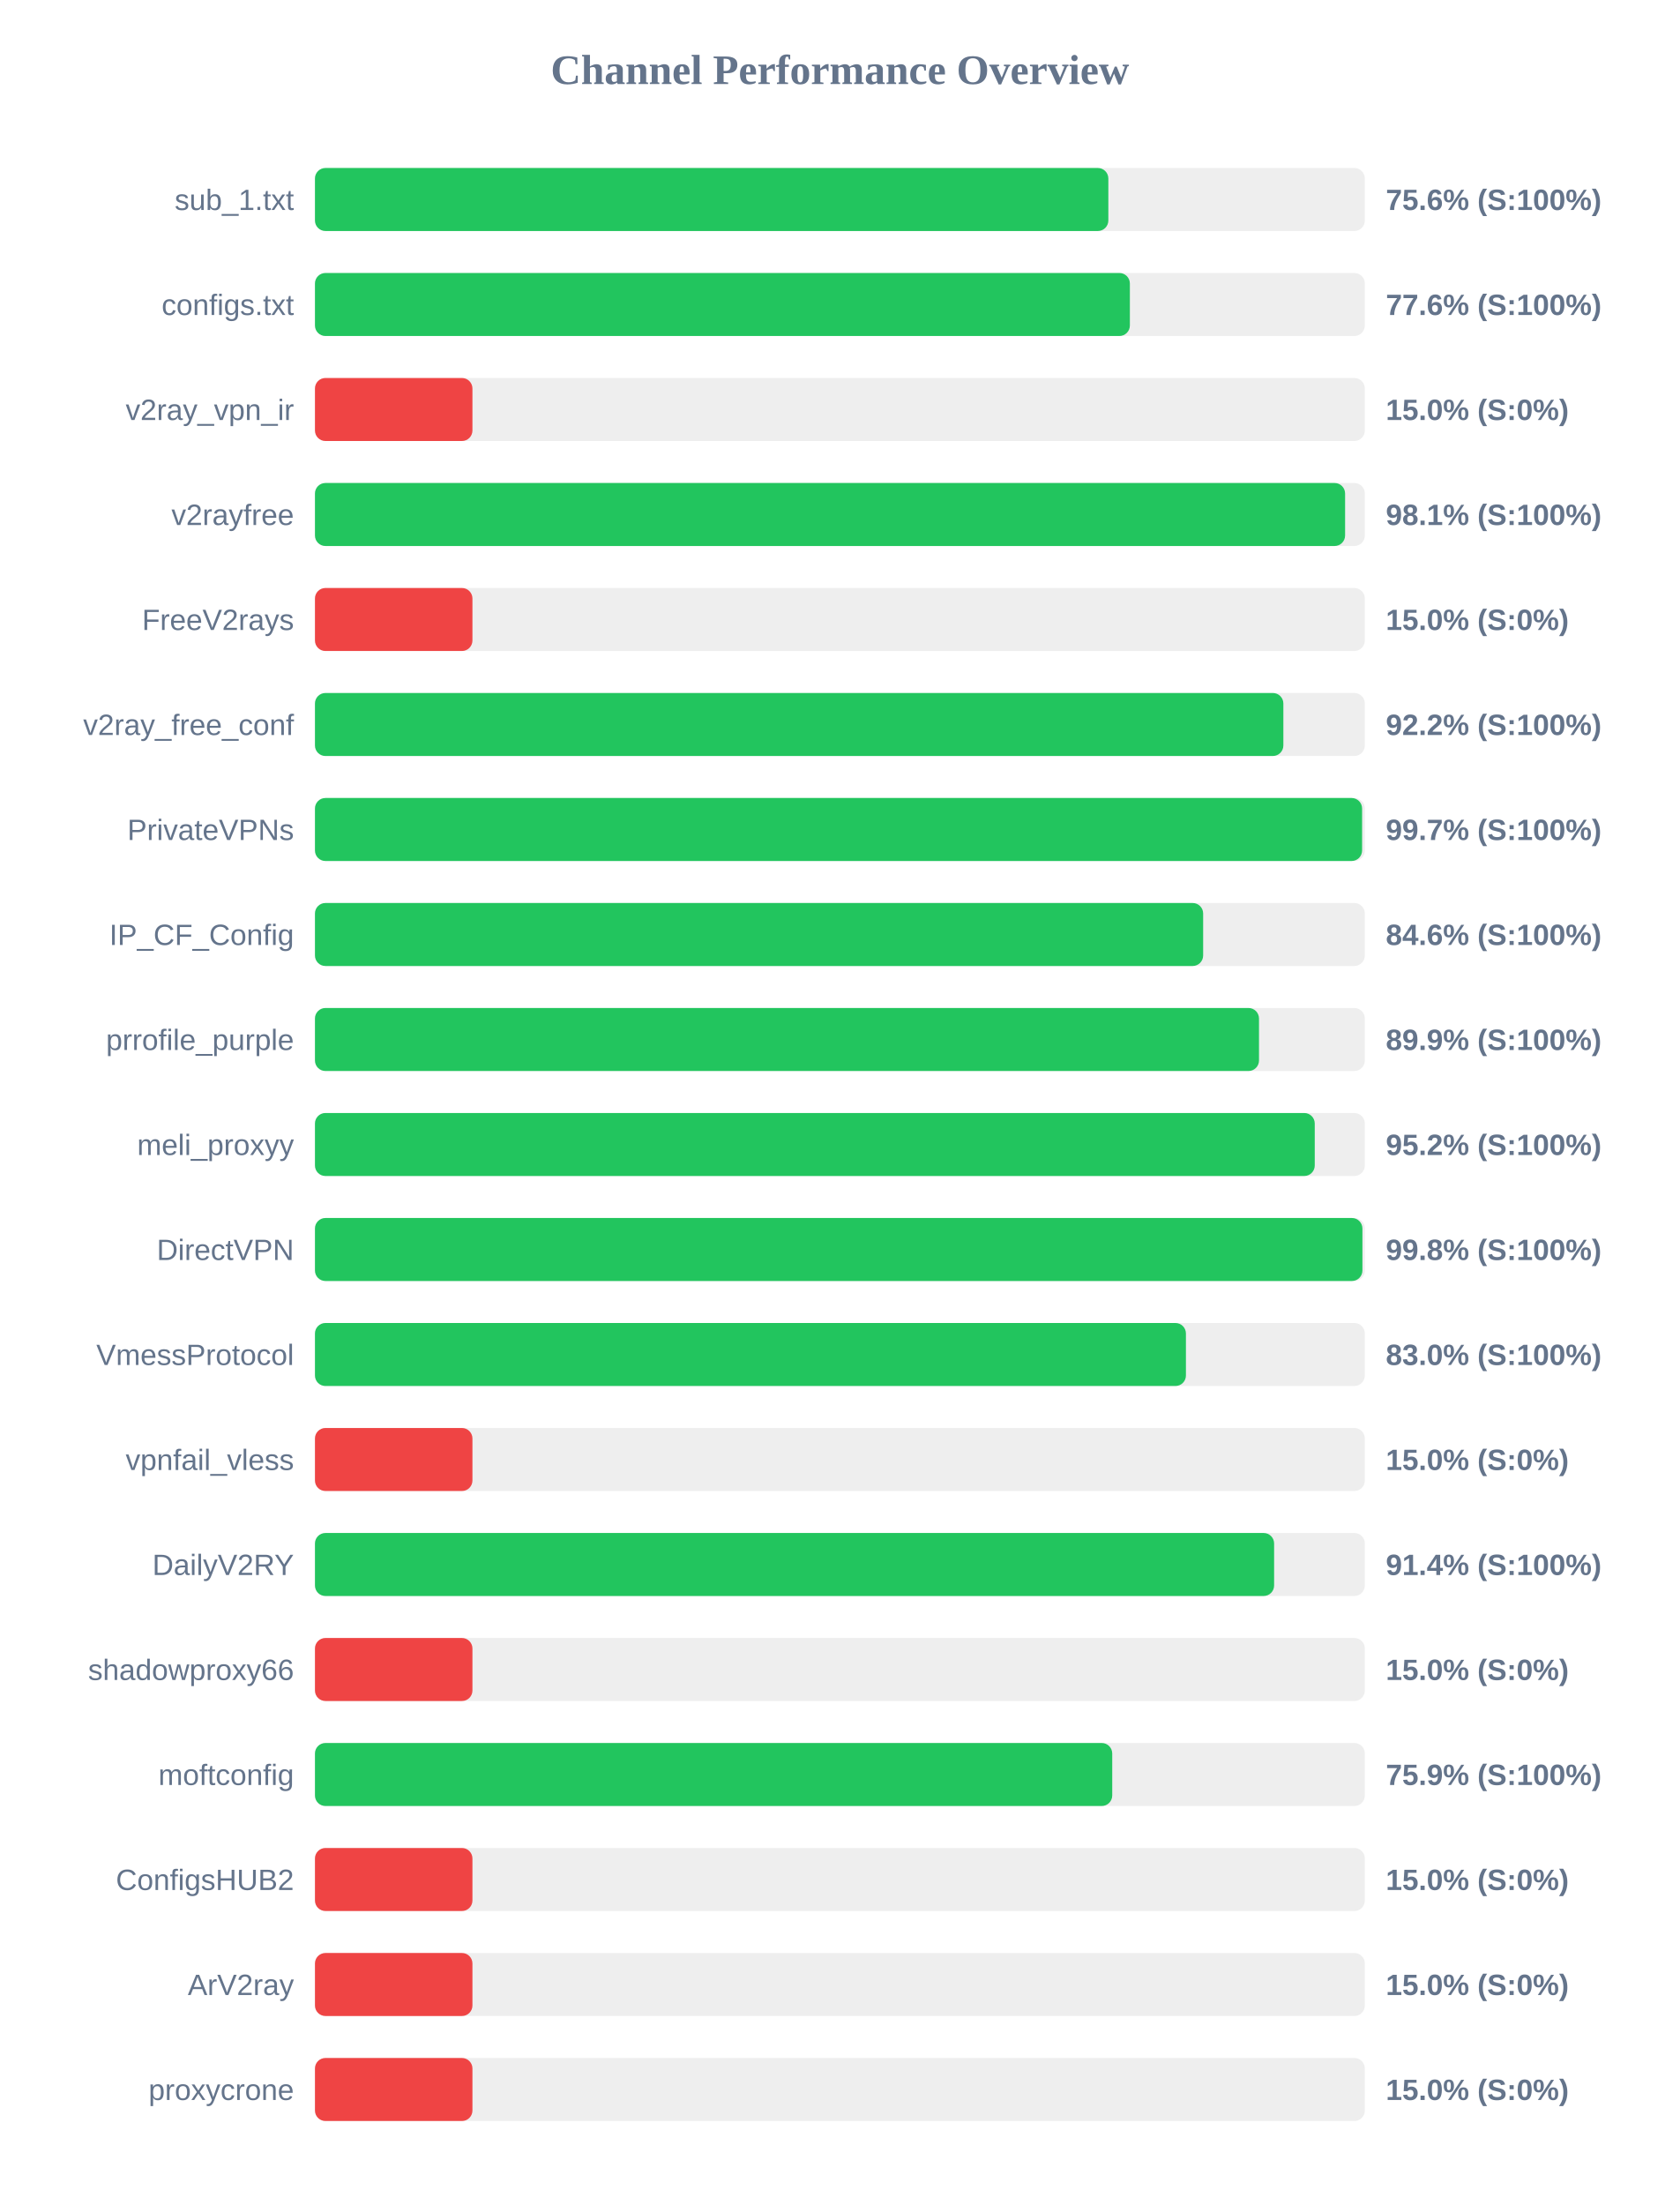
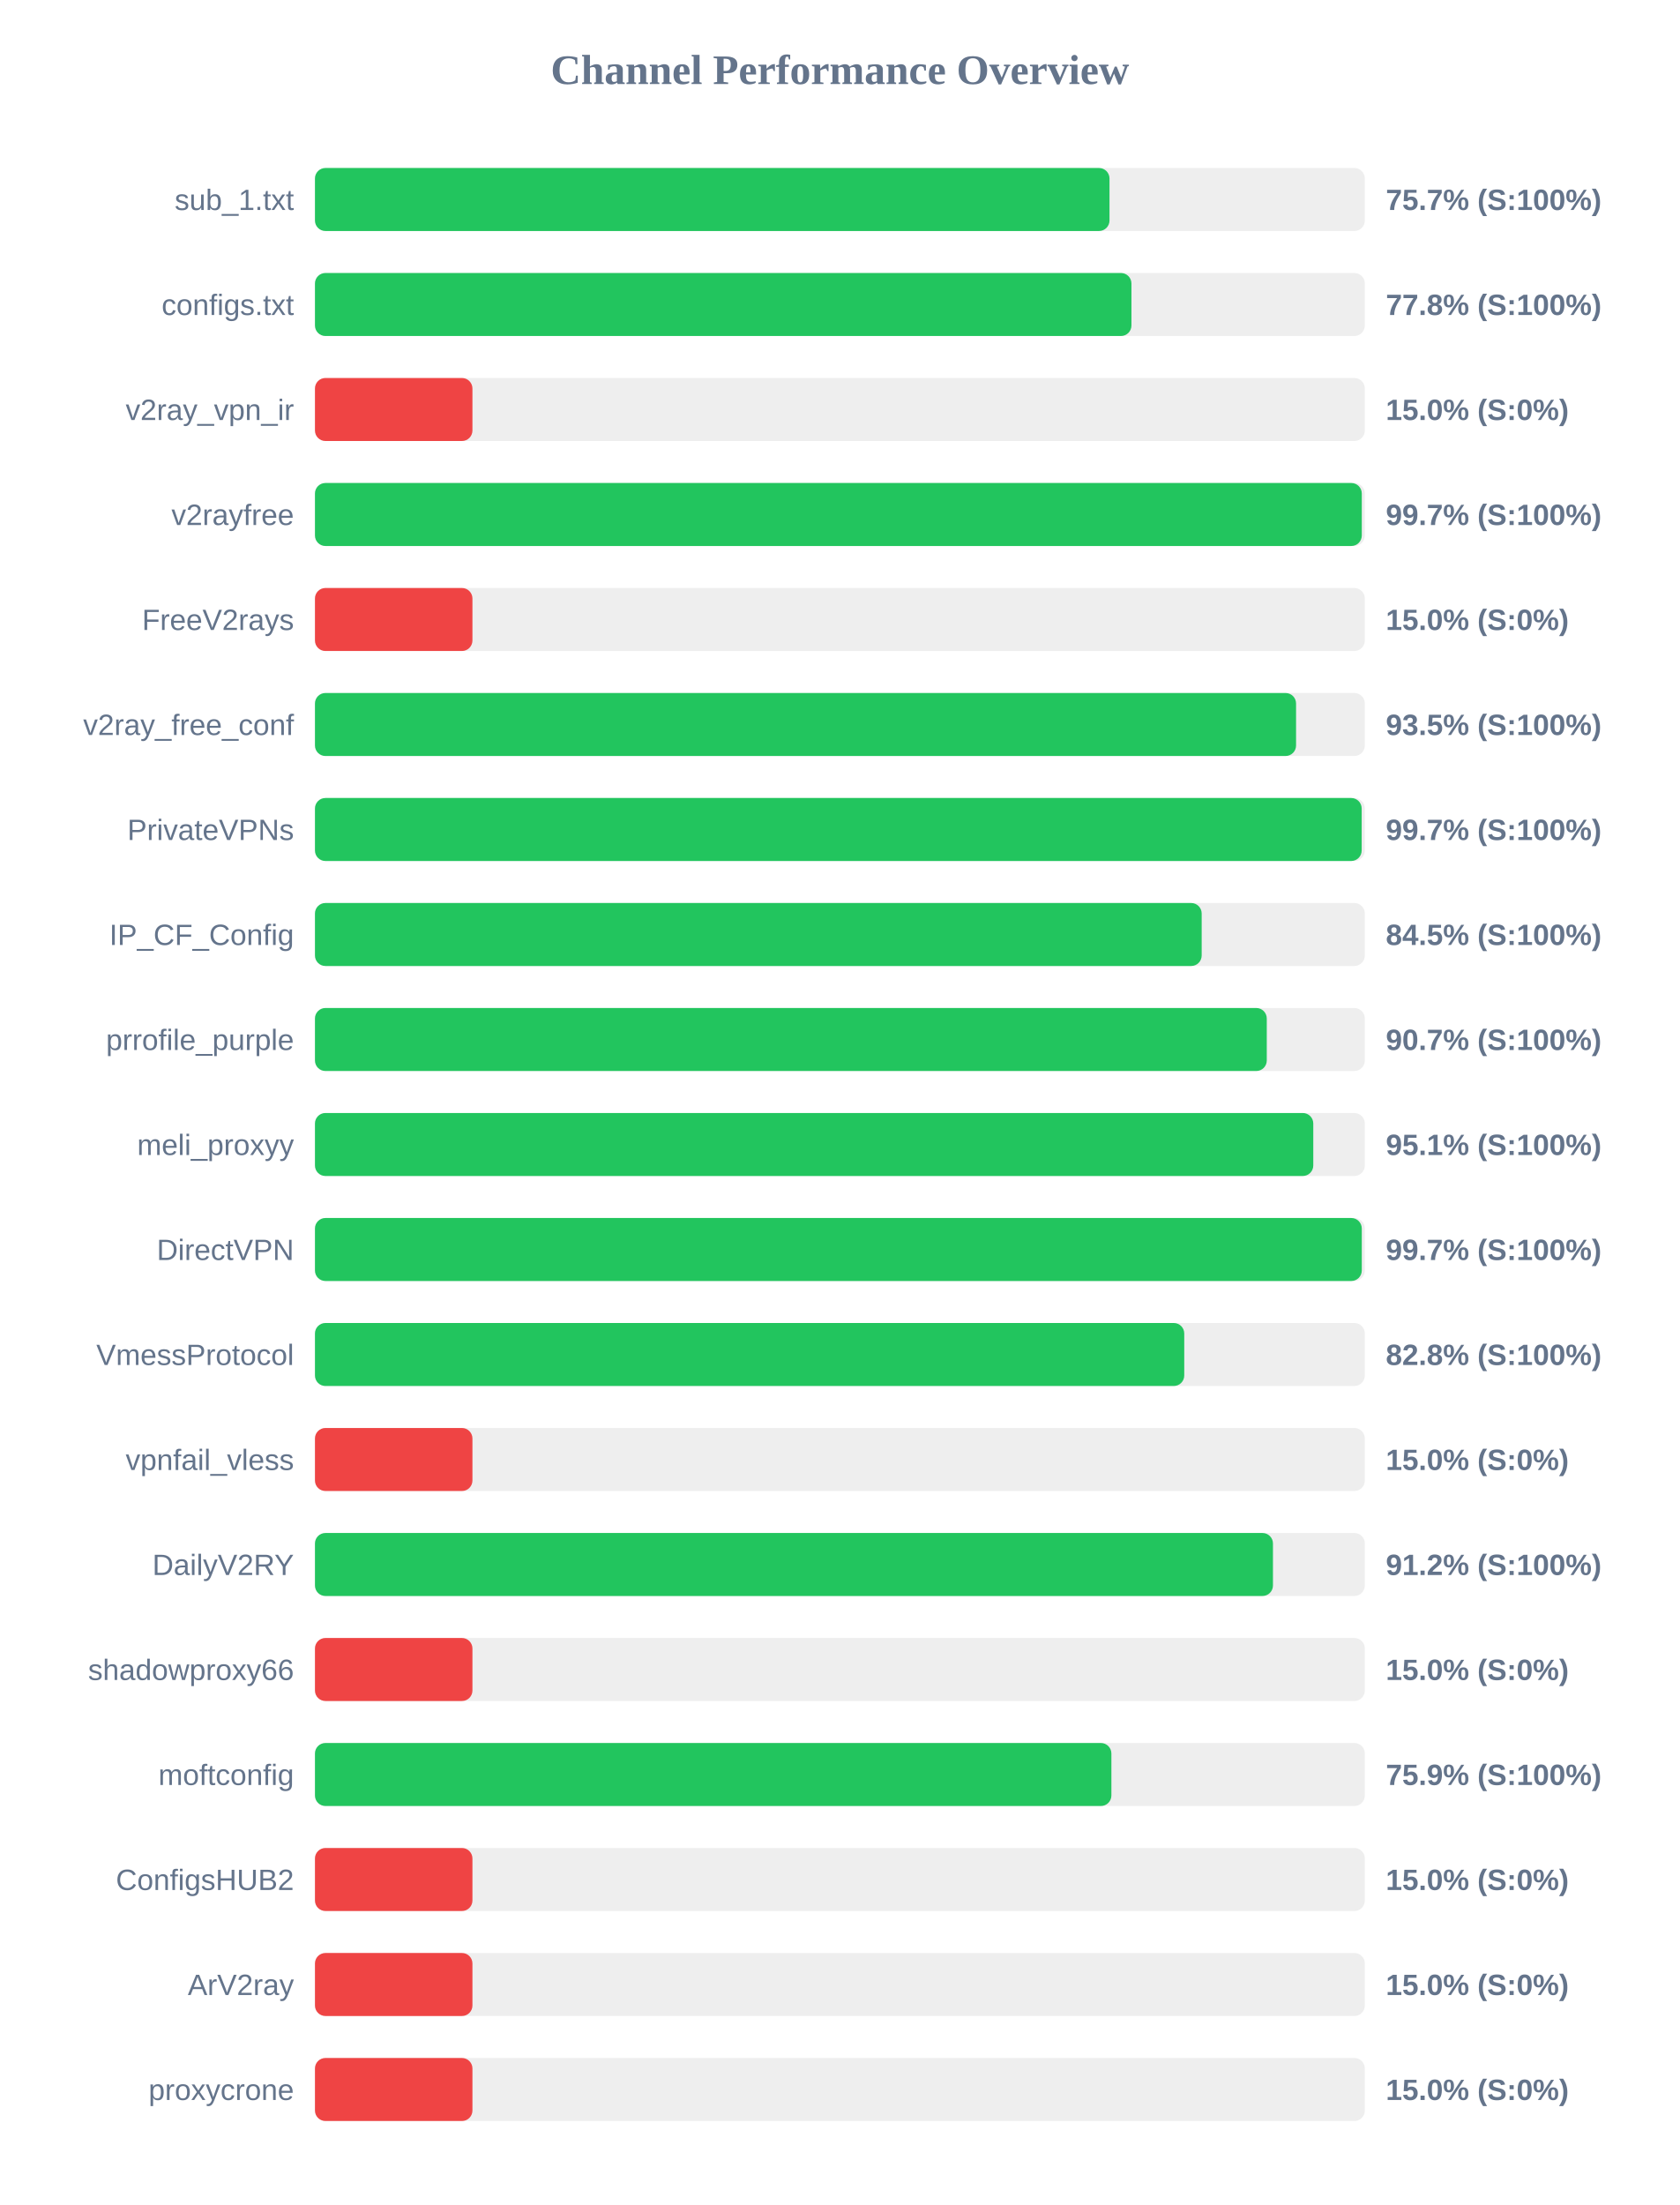
<svg xmlns="http://www.w3.org/2000/svg" width="800" height="1050" version="1.1">
  <style>
        .row { font: 14px Arial; fill: #64748b; }
        .score { font: bold 14px Arial; fill: #64748b; }
    </style>
  <text x="400" y="40" text-anchor="middle" font-size="20px" font-weight="bold" fill="#64748b">Channel Performance Overview</text>
  <rect x="150" y="80" width="500" height="30" fill="#eee" rx="5" />
-   <rect x="150" y="80" width="377.85" height="30" fill="#22c55e" rx="5" />
+   <rect x="150" y="80" width="378.4" height="30" fill="#22c55e" rx="5" />
  <text x="140" y="100" text-anchor="end" class="row">sub_1.txt</text>
-   <text x="660" y="100" text-anchor="start" class="score">75.6% (S:100%)</text>
+   <text x="660" y="100" text-anchor="start" class="score">75.7% (S:100%)</text>
  <rect x="150" y="130" width="500" height="30" fill="#eee" rx="5" />
-   <rect x="150" y="130" width="388.1" height="30" fill="#22c55e" rx="5" />
+   <rect x="150" y="130" width="388.85" height="30" fill="#22c55e" rx="5" />
  <text x="140" y="150" text-anchor="end" class="row">configs.txt</text>
-   <text x="660" y="150" text-anchor="start" class="score">77.6% (S:100%)</text>
+   <text x="660" y="150" text-anchor="start" class="score">77.8% (S:100%)</text>
  <rect x="150" y="180" width="500" height="30" fill="#eee" rx="5" />
  <rect x="150" y="180" width="75.0" height="30" fill="#ef4444" rx="5" />
  <text x="140" y="200" text-anchor="end" class="row">v2ray_vpn_ir</text>
  <text x="660" y="200" text-anchor="start" class="score">15.0% (S:0%)</text>
  <rect x="150" y="230" width="500" height="30" fill="#eee" rx="5" />
-   <rect x="150" y="230" width="490.6" height="30" fill="#22c55e" rx="5" />
+   <rect x="150" y="230" width="498.55" height="30" fill="#22c55e" rx="5" />
  <text x="140" y="250" text-anchor="end" class="row">v2rayfree</text>
-   <text x="660" y="250" text-anchor="start" class="score">98.1% (S:100%)</text>
+   <text x="660" y="250" text-anchor="start" class="score">99.7% (S:100%)</text>
  <rect x="150" y="280" width="500" height="30" fill="#eee" rx="5" />
  <rect x="150" y="280" width="75.0" height="30" fill="#ef4444" rx="5" />
  <text x="140" y="300" text-anchor="end" class="row">FreeV2rays</text>
  <text x="660" y="300" text-anchor="start" class="score">15.0% (S:0%)</text>
  <rect x="150" y="330" width="500" height="30" fill="#eee" rx="5" />
-   <rect x="150" y="330" width="461.2" height="30" fill="#22c55e" rx="5" />
+   <rect x="150" y="330" width="467.25" height="30" fill="#22c55e" rx="5" />
  <text x="140" y="350" text-anchor="end" class="row">v2ray_free_conf</text>
-   <text x="660" y="350" text-anchor="start" class="score">92.2% (S:100%)</text>
+   <text x="660" y="350" text-anchor="start" class="score">93.5% (S:100%)</text>
  <rect x="150" y="380" width="500" height="30" fill="#eee" rx="5" />
-   <rect x="150" y="380" width="498.7" height="30" fill="#22c55e" rx="5" />
+   <rect x="150" y="380" width="498.5" height="30" fill="#22c55e" rx="5" />
  <text x="140" y="400" text-anchor="end" class="row">PrivateVPNs</text>
  <text x="660" y="400" text-anchor="start" class="score">99.7% (S:100%)</text>
  <rect x="150" y="430" width="500" height="30" fill="#eee" rx="5" />
-   <rect x="150" y="430" width="423.0" height="30" fill="#22c55e" rx="5" />
+   <rect x="150" y="430" width="422.3" height="30" fill="#22c55e" rx="5" />
  <text x="140" y="450" text-anchor="end" class="row">IP_CF_Config</text>
-   <text x="660" y="450" text-anchor="start" class="score">84.6% (S:100%)</text>
+   <text x="660" y="450" text-anchor="start" class="score">84.5% (S:100%)</text>
  <rect x="150" y="480" width="500" height="30" fill="#eee" rx="5" />
-   <rect x="150" y="480" width="449.6" height="30" fill="#22c55e" rx="5" />
+   <rect x="150" y="480" width="453.3" height="30" fill="#22c55e" rx="5" />
  <text x="140" y="500" text-anchor="end" class="row">prrofile_purple</text>
-   <text x="660" y="500" text-anchor="start" class="score">89.9% (S:100%)</text>
+   <text x="660" y="500" text-anchor="start" class="score">90.7% (S:100%)</text>
  <rect x="150" y="530" width="500" height="30" fill="#eee" rx="5" />
-   <rect x="150" y="530" width="476.15" height="30" fill="#22c55e" rx="5" />
+   <rect x="150" y="530" width="475.45" height="30" fill="#22c55e" rx="5" />
  <text x="140" y="550" text-anchor="end" class="row">meli_proxyy</text>
-   <text x="660" y="550" text-anchor="start" class="score">95.2% (S:100%)</text>
+   <text x="660" y="550" text-anchor="start" class="score">95.1% (S:100%)</text>
  <rect x="150" y="580" width="500" height="30" fill="#eee" rx="5" />
-   <rect x="150" y="580" width="498.85" height="30" fill="#22c55e" rx="5" />
+   <rect x="150" y="580" width="498.55" height="30" fill="#22c55e" rx="5" />
  <text x="140" y="600" text-anchor="end" class="row">DirectVPN</text>
-   <text x="660" y="600" text-anchor="start" class="score">99.8% (S:100%)</text>
+   <text x="660" y="600" text-anchor="start" class="score">99.7% (S:100%)</text>
  <rect x="150" y="630" width="500" height="30" fill="#eee" rx="5" />
-   <rect x="150" y="630" width="414.8" height="30" fill="#22c55e" rx="5" />
+   <rect x="150" y="630" width="414.0" height="30" fill="#22c55e" rx="5" />
  <text x="140" y="650" text-anchor="end" class="row">VmessProtocol</text>
-   <text x="660" y="650" text-anchor="start" class="score">83.0% (S:100%)</text>
+   <text x="660" y="650" text-anchor="start" class="score">82.8% (S:100%)</text>
  <rect x="150" y="680" width="500" height="30" fill="#eee" rx="5" />
  <rect x="150" y="680" width="75.0" height="30" fill="#ef4444" rx="5" />
  <text x="140" y="700" text-anchor="end" class="row">vpnfail_vless</text>
  <text x="660" y="700" text-anchor="start" class="score">15.0% (S:0%)</text>
  <rect x="150" y="730" width="500" height="30" fill="#eee" rx="5" />
-   <rect x="150" y="730" width="456.8" height="30" fill="#22c55e" rx="5" />
+   <rect x="150" y="730" width="456.25" height="30" fill="#22c55e" rx="5" />
  <text x="140" y="750" text-anchor="end" class="row">DailyV2RY</text>
-   <text x="660" y="750" text-anchor="start" class="score">91.4% (S:100%)</text>
+   <text x="660" y="750" text-anchor="start" class="score">91.2% (S:100%)</text>
  <rect x="150" y="780" width="500" height="30" fill="#eee" rx="5" />
  <rect x="150" y="780" width="75.0" height="30" fill="#ef4444" rx="5" />
  <text x="140" y="800" text-anchor="end" class="row">shadowproxy66</text>
  <text x="660" y="800" text-anchor="start" class="score">15.0% (S:0%)</text>
  <rect x="150" y="830" width="500" height="30" fill="#eee" rx="5" />
-   <rect x="150" y="830" width="379.7" height="30" fill="#22c55e" rx="5" />
+   <rect x="150" y="830" width="379.3" height="30" fill="#22c55e" rx="5" />
  <text x="140" y="850" text-anchor="end" class="row">moftconfig</text>
  <text x="660" y="850" text-anchor="start" class="score">75.9% (S:100%)</text>
  <rect x="150" y="880" width="500" height="30" fill="#eee" rx="5" />
  <rect x="150" y="880" width="75.0" height="30" fill="#ef4444" rx="5" />
  <text x="140" y="900" text-anchor="end" class="row">ConfigsHUB2</text>
  <text x="660" y="900" text-anchor="start" class="score">15.0% (S:0%)</text>
  <rect x="150" y="930" width="500" height="30" fill="#eee" rx="5" />
  <rect x="150" y="930" width="75.0" height="30" fill="#ef4444" rx="5" />
  <text x="140" y="950" text-anchor="end" class="row">ArV2ray</text>
  <text x="660" y="950" text-anchor="start" class="score">15.0% (S:0%)</text>
  <rect x="150" y="980" width="500" height="30" fill="#eee" rx="5" />
  <rect x="150" y="980" width="75.0" height="30" fill="#ef4444" rx="5" />
  <text x="140" y="1000" text-anchor="end" class="row">proxycrone</text>
  <text x="660" y="1000" text-anchor="start" class="score">15.0% (S:0%)</text>
</svg>
